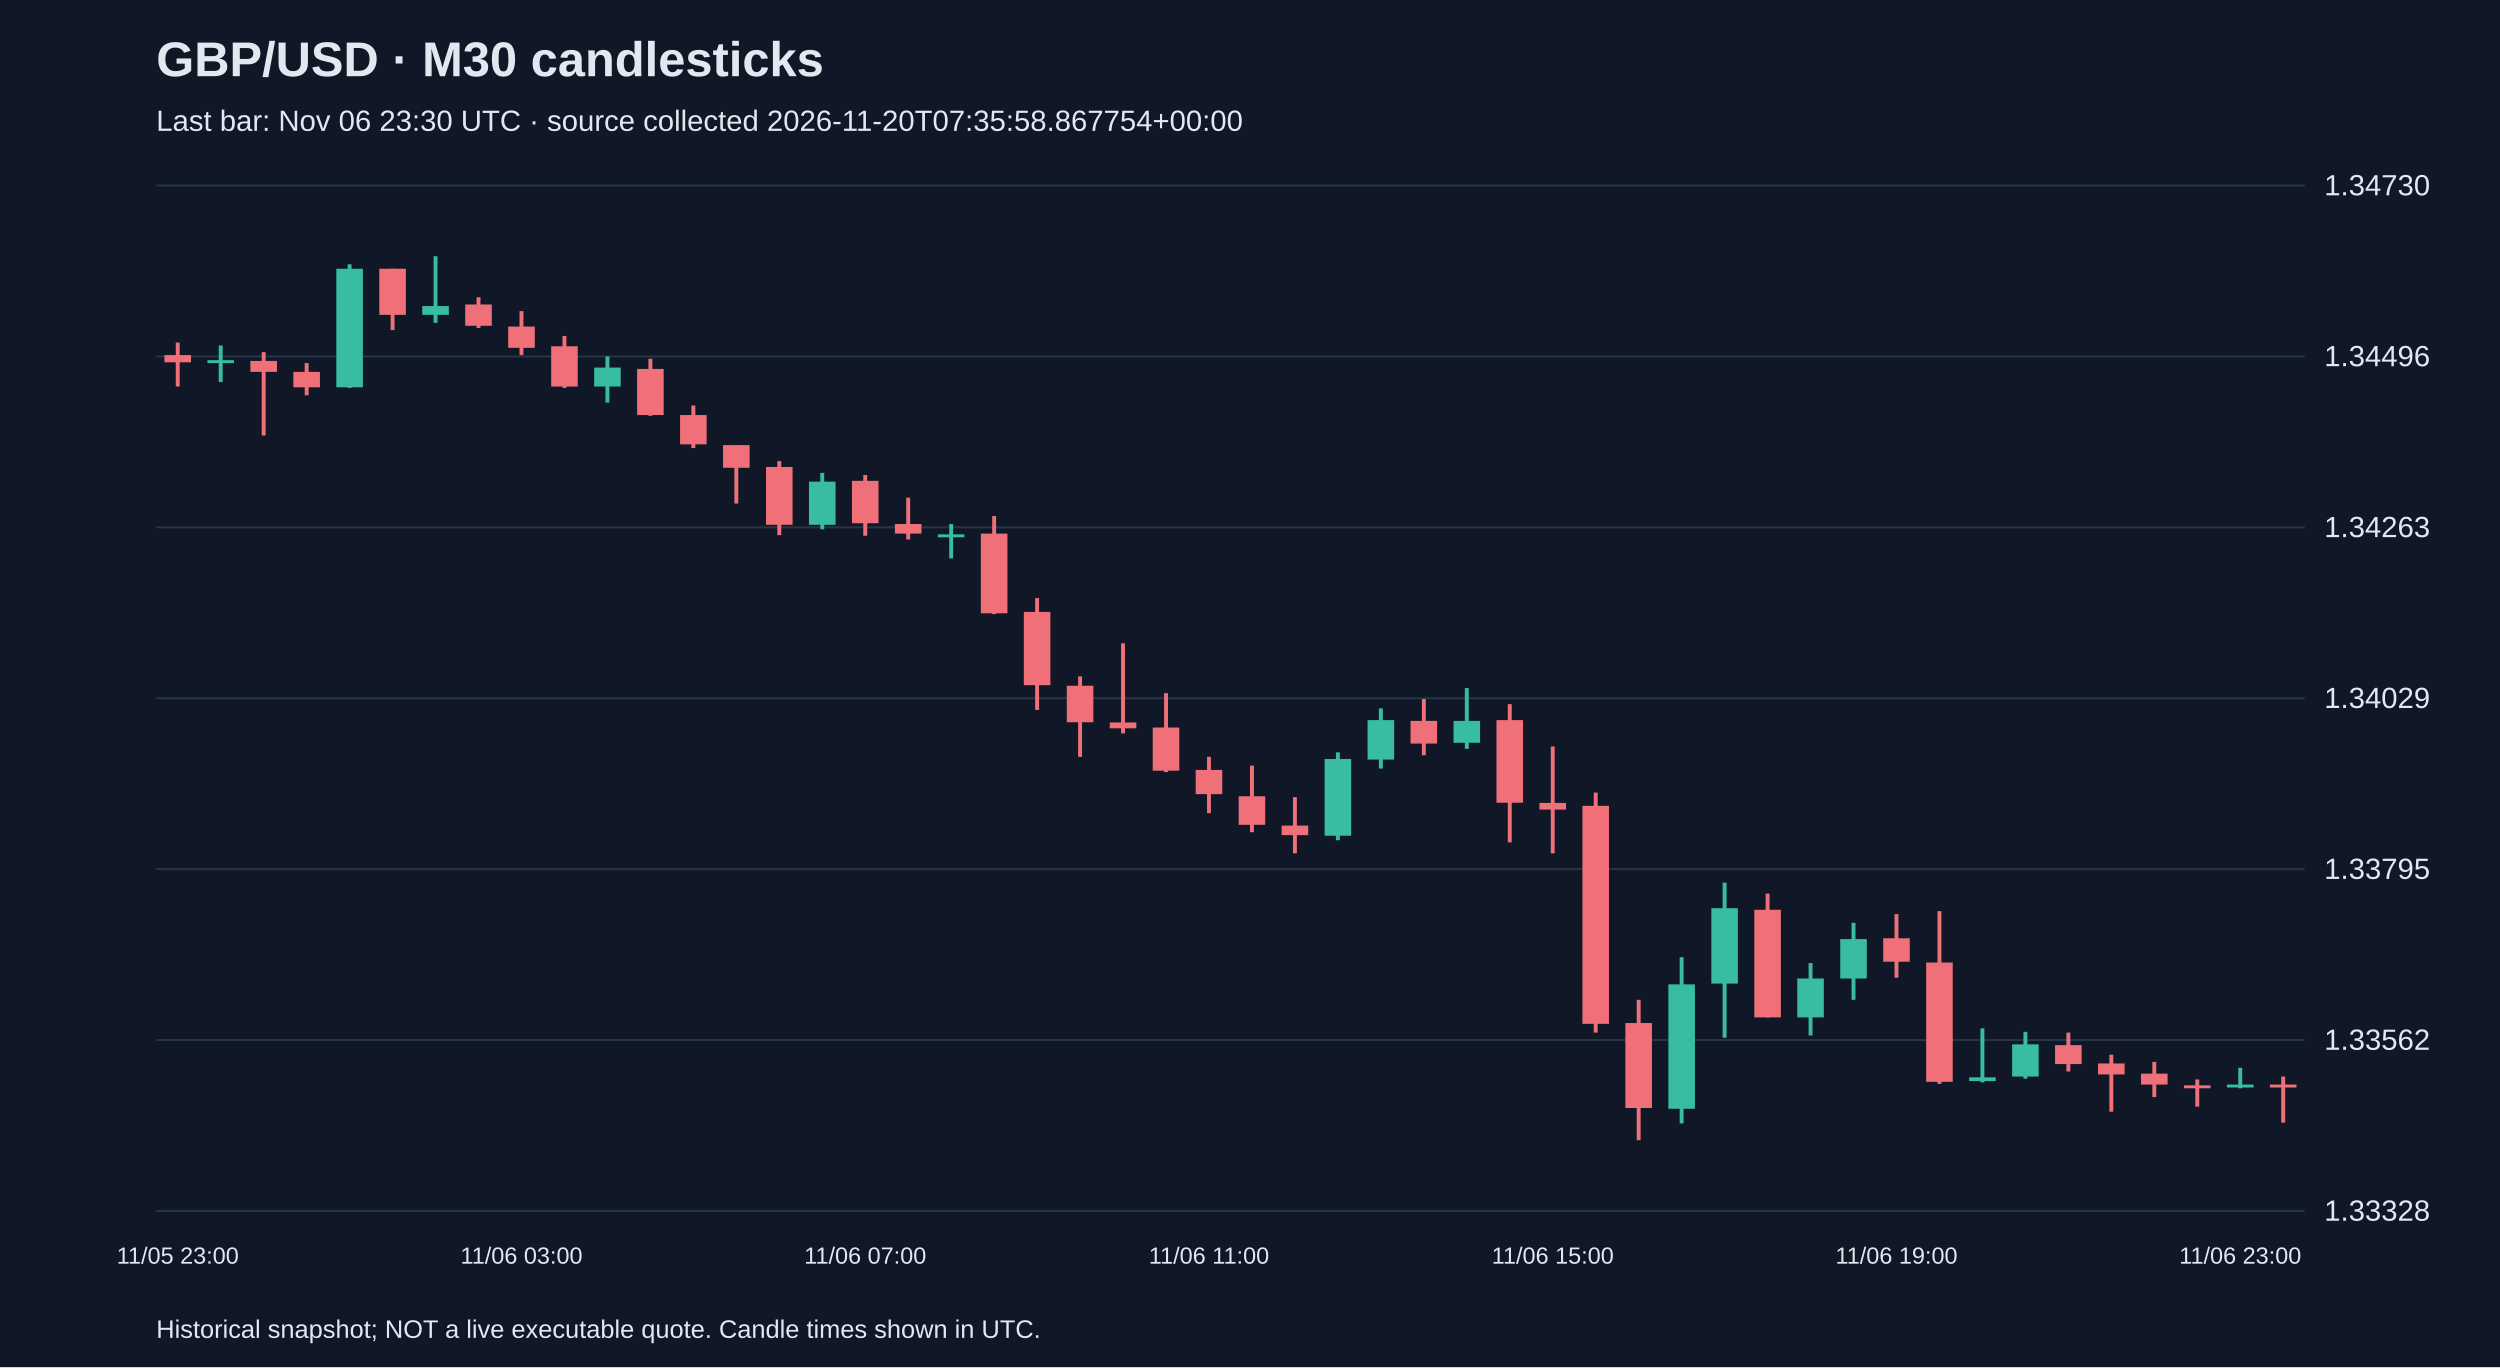
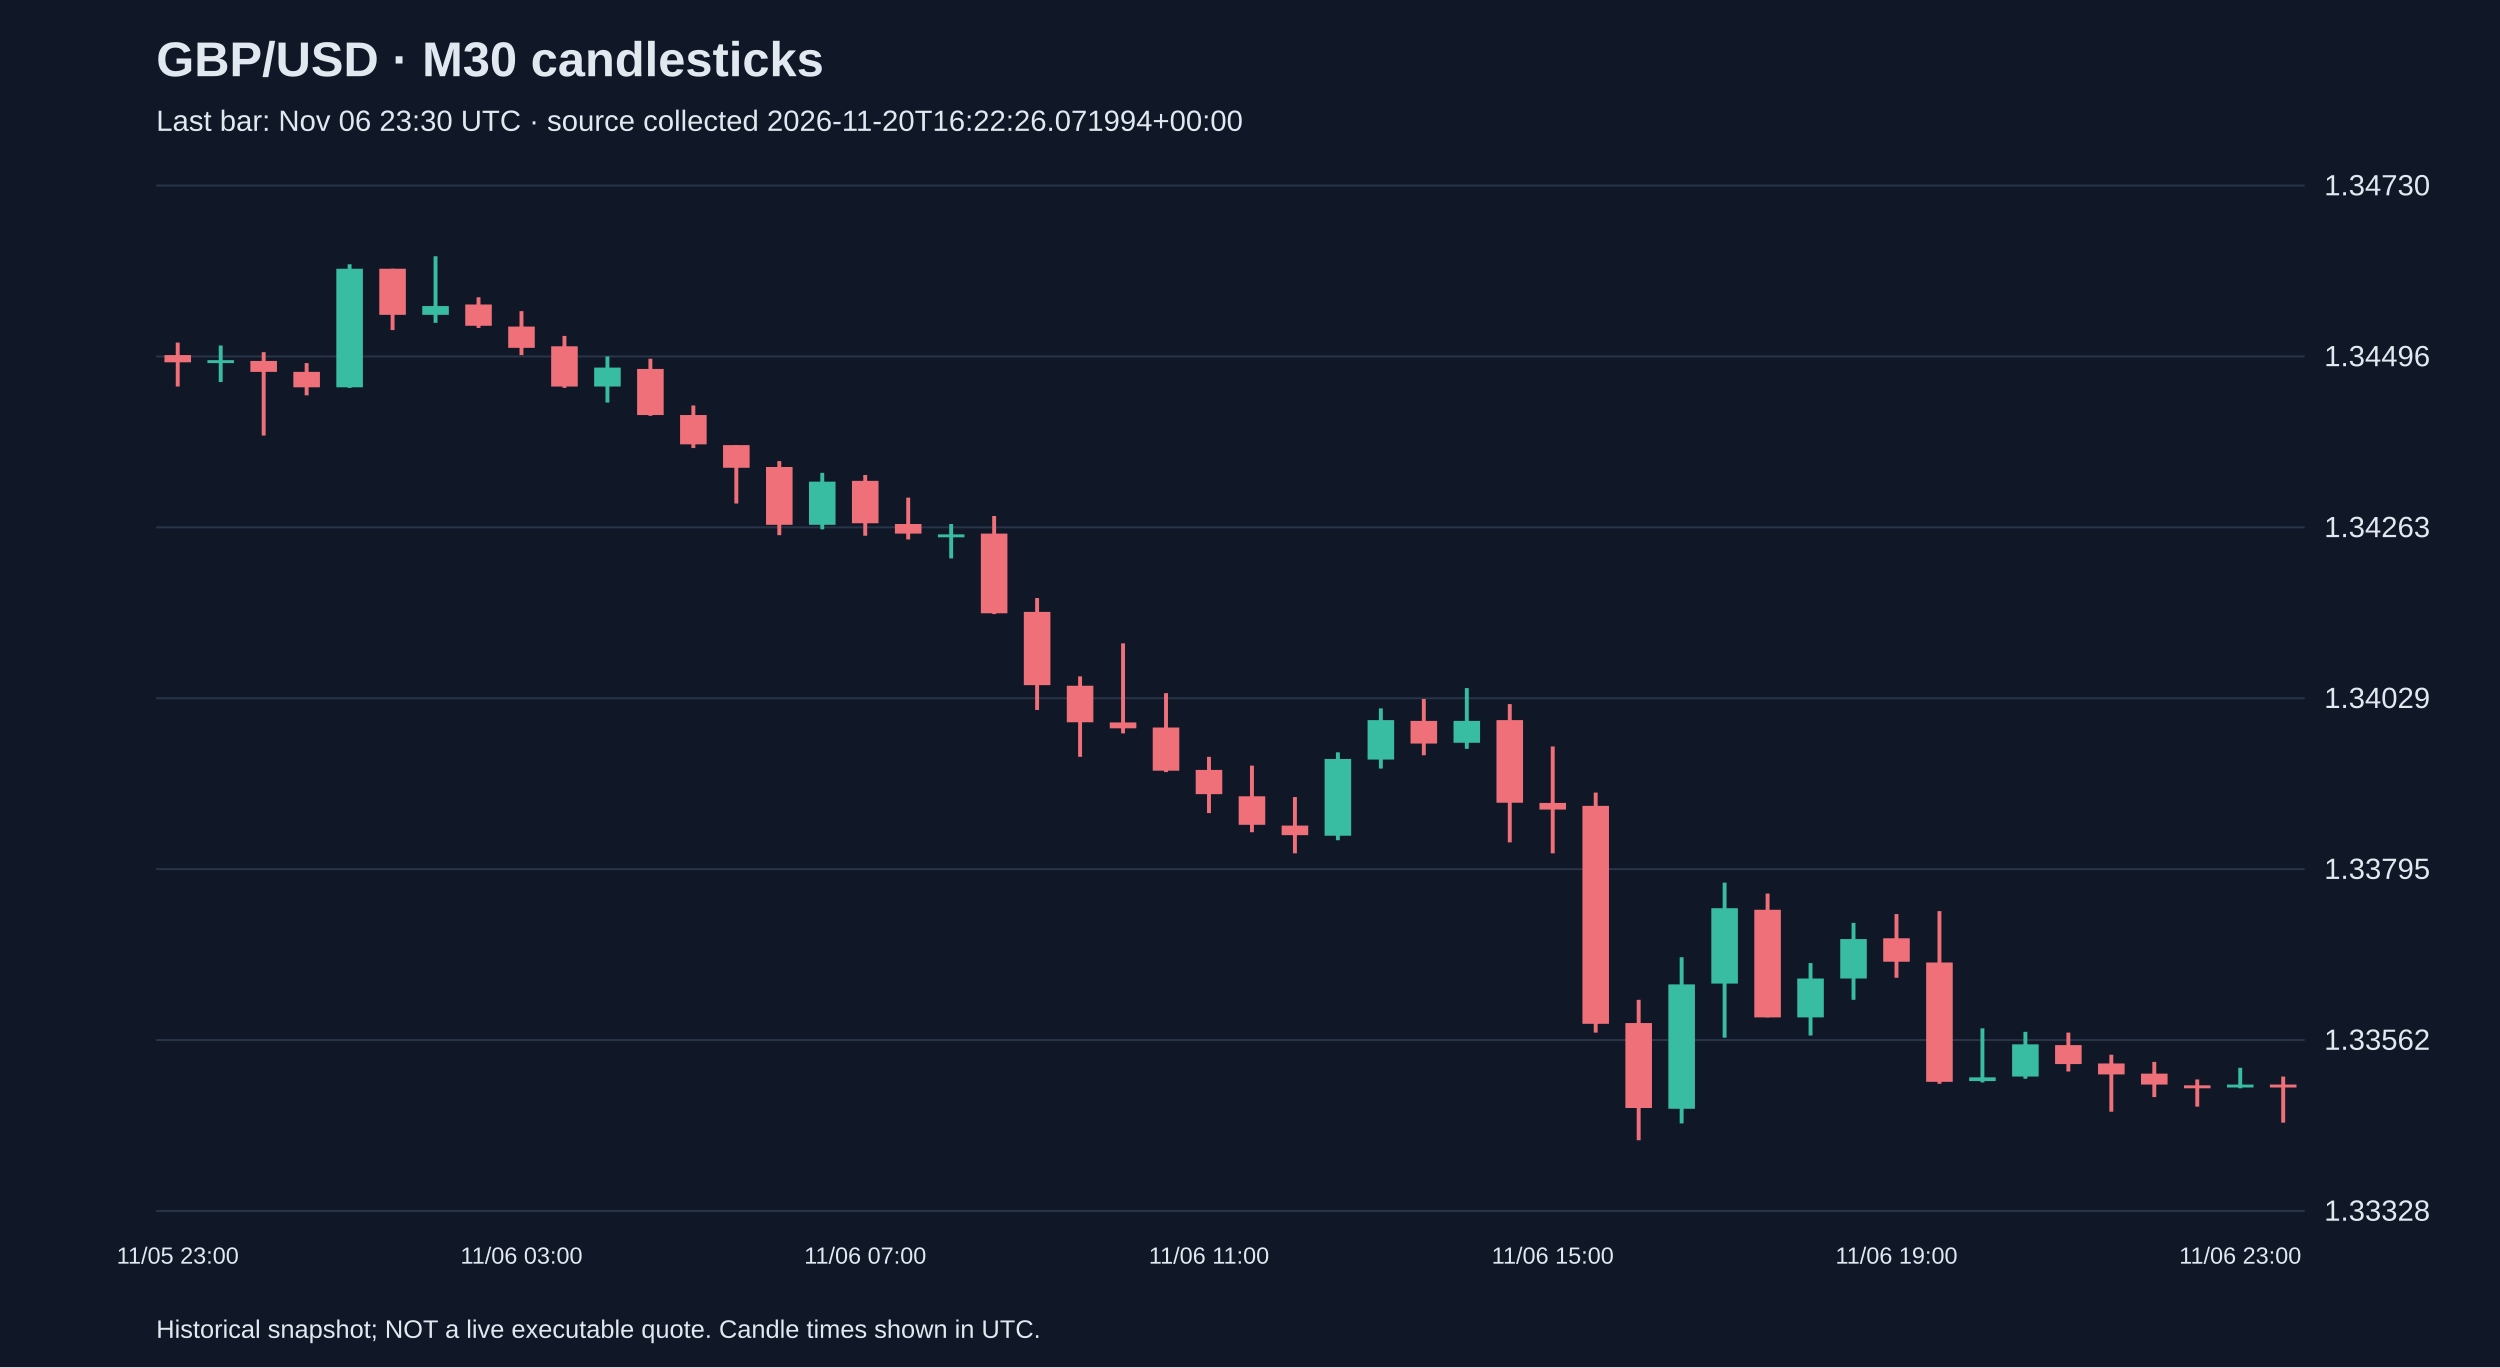
<svg xmlns="http://www.w3.org/2000/svg" viewBox="0 0 1280 700">
  <rect width="100%" height="100%" fill="#101827" />
  <style>text{font-family:Arial,sans-serif;fill:#e2e8f0}</style>
  <text x="80" y="39" font-size="25" font-weight="bold">GBP/USD · M30 candlesticks</text>
-   <text x="80" y="67" font-size="15" fill="#a6b1c5">Last bar: Nov 06 23:30 UTC · source collected 2026-11-20T07:35:58.867754+00:00</text>
+   <text x="80" y="67" font-size="15" fill="#a6b1c5">Last bar: Nov 06 23:30 UTC · source collected 2026-11-20T16:22:26.071994+00:00</text>
  <line x1="80" y1="620.0" x2="1180" y2="620.0" stroke="#283548" />
  <text x="1190" y="625.0" font-size="15">1.33328</text>
  <line x1="80" y1="532.5" x2="1180" y2="532.5" stroke="#283548" />
  <text x="1190" y="537.5" font-size="15">1.33562</text>
  <line x1="80" y1="445.0" x2="1180" y2="445.0" stroke="#283548" />
  <text x="1190" y="450.0" font-size="15">1.33795</text>
  <line x1="80" y1="357.5" x2="1180" y2="357.5" stroke="#283548" />
  <text x="1190" y="362.5" font-size="15">1.34029</text>
  <line x1="80" y1="270.0" x2="1180" y2="270.0" stroke="#283548" />
  <text x="1190" y="275.0" font-size="15">1.34263</text>
  <line x1="80" y1="182.5" x2="1180" y2="182.5" stroke="#283548" />
  <text x="1190" y="187.5" font-size="15">1.34496</text>
  <line x1="80" y1="95.0" x2="1180" y2="95.0" stroke="#283548" />
  <text x="1190" y="100.0" font-size="15">1.34730</text>
  <line x1="91.0" y1="175.4" x2="91.0" y2="197.9" stroke="#f07079" stroke-width="2" />
  <rect x="84.2" y="181.8" width="13.6" height="3.7" fill="#f07079" />
  <text x="91.0" y="647" text-anchor="middle" font-size="12">11/05 23:00</text>
  <line x1="113.0" y1="176.9" x2="113.0" y2="195.6" stroke="#38bca2" stroke-width="2" />
  <rect x="106.2" y="184.4" width="13.6" height="1.5" fill="#38bca2" />
  <line x1="135.0" y1="180.3" x2="135.0" y2="223.0" stroke="#f07079" stroke-width="2" />
  <rect x="128.2" y="184.8" width="13.6" height="5.6" fill="#f07079" />
  <line x1="157.0" y1="185.9" x2="157.0" y2="202.4" stroke="#f07079" stroke-width="2" />
  <rect x="150.2" y="190.4" width="13.6" height="7.9" fill="#f07079" />
  <line x1="179.0" y1="135.3" x2="179.0" y2="198.6" stroke="#38bca2" stroke-width="2" />
  <rect x="172.2" y="137.6" width="13.6" height="60.7" fill="#38bca2" />
  <line x1="201.0" y1="137.6" x2="201.0" y2="169.0" stroke="#f07079" stroke-width="2" />
  <rect x="194.2" y="137.6" width="13.6" height="23.6" fill="#f07079" />
  <line x1="223.0" y1="131.2" x2="223.0" y2="165.3" stroke="#38bca2" stroke-width="2" />
  <rect x="216.2" y="156.7" width="13.6" height="4.5" fill="#38bca2" />
  <line x1="245.0" y1="152.2" x2="245.0" y2="167.9" stroke="#f07079" stroke-width="2" />
  <rect x="238.2" y="155.9" width="13.6" height="10.9" fill="#f07079" />
  <line x1="267.0" y1="159.3" x2="267.0" y2="181.8" stroke="#f07079" stroke-width="2" />
  <rect x="260.2" y="167.2" width="13.6" height="10.9" fill="#f07079" />
  <text x="267.0" y="647" text-anchor="middle" font-size="12">11/06 03:00</text>
  <line x1="289.0" y1="172.0" x2="289.0" y2="198.6" stroke="#f07079" stroke-width="2" />
  <rect x="282.2" y="177.3" width="13.6" height="20.6" fill="#f07079" />
  <line x1="311.0" y1="182.5" x2="311.0" y2="206.1" stroke="#38bca2" stroke-width="2" />
  <rect x="304.2" y="188.2" width="13.6" height="9.7" fill="#38bca2" />
  <line x1="333.0" y1="183.7" x2="333.0" y2="212.9" stroke="#f07079" stroke-width="2" />
  <rect x="326.2" y="188.9" width="13.6" height="23.6" fill="#f07079" />
  <line x1="355.0" y1="207.6" x2="355.0" y2="229.4" stroke="#f07079" stroke-width="2" />
  <rect x="348.2" y="212.5" width="13.6" height="15.0" fill="#f07079" />
  <line x1="377.0" y1="227.9" x2="377.0" y2="257.8" stroke="#f07079" stroke-width="2" />
  <rect x="370.2" y="227.9" width="13.6" height="11.6" fill="#f07079" />
  <line x1="399.0" y1="236.1" x2="399.0" y2="274.0" stroke="#f07079" stroke-width="2" />
  <rect x="392.2" y="239.1" width="13.6" height="29.6" fill="#f07079" />
  <line x1="421.0" y1="242.1" x2="421.0" y2="271.0" stroke="#38bca2" stroke-width="2" />
  <rect x="414.2" y="246.6" width="13.6" height="22.1" fill="#38bca2" />
  <line x1="443.0" y1="243.2" x2="443.0" y2="274.3" stroke="#f07079" stroke-width="2" />
  <rect x="436.2" y="246.2" width="13.6" height="21.7" fill="#f07079" />
  <text x="443.0" y="647" text-anchor="middle" font-size="12">11/06 07:00</text>
  <line x1="465.0" y1="254.8" x2="465.0" y2="276.2" stroke="#f07079" stroke-width="2" />
  <rect x="458.2" y="268.3" width="13.6" height="4.9" fill="#f07079" />
  <line x1="487.0" y1="268.3" x2="487.0" y2="285.9" stroke="#38bca2" stroke-width="2" />
  <rect x="480.2" y="273.6" width="13.6" height="1.5" fill="#38bca2" />
  <line x1="509.0" y1="264.2" x2="509.0" y2="314.4" stroke="#f07079" stroke-width="2" />
  <rect x="502.2" y="273.2" width="13.6" height="40.8" fill="#f07079" />
  <line x1="531.0" y1="306.2" x2="531.0" y2="363.5" stroke="#f07079" stroke-width="2" />
  <rect x="524.2" y="313.3" width="13.6" height="37.5" fill="#f07079" />
  <line x1="553.0" y1="346.3" x2="553.0" y2="387.5" stroke="#f07079" stroke-width="2" />
  <rect x="546.2" y="351.1" width="13.6" height="18.7" fill="#f07079" />
  <line x1="575.0" y1="329.4" x2="575.0" y2="375.5" stroke="#f07079" stroke-width="2" />
  <rect x="568.2" y="369.9" width="13.6" height="3.0" fill="#f07079" />
  <line x1="597.0" y1="354.9" x2="597.0" y2="395.3" stroke="#f07079" stroke-width="2" />
  <rect x="590.2" y="372.5" width="13.6" height="22.1" fill="#f07079" />
  <line x1="619.0" y1="387.5" x2="619.0" y2="416.3" stroke="#f07079" stroke-width="2" />
  <rect x="612.2" y="394.2" width="13.6" height="12.4" fill="#f07079" />
  <text x="619.0" y="647" text-anchor="middle" font-size="12">11/06 11:00</text>
  <line x1="641.0" y1="392.0" x2="641.0" y2="426.1" stroke="#f07079" stroke-width="2" />
  <rect x="634.2" y="407.7" width="13.6" height="14.6" fill="#f07079" />
  <line x1="663.0" y1="408.1" x2="663.0" y2="436.9" stroke="#f07079" stroke-width="2" />
  <rect x="656.2" y="422.7" width="13.6" height="4.9" fill="#f07079" />
  <line x1="685.0" y1="385.2" x2="685.0" y2="430.2" stroke="#38bca2" stroke-width="2" />
  <rect x="678.2" y="388.6" width="13.6" height="39.3" fill="#38bca2" />
  <line x1="707.0" y1="362.7" x2="707.0" y2="393.5" stroke="#38bca2" stroke-width="2" />
  <rect x="700.2" y="368.7" width="13.6" height="20.2" fill="#38bca2" />
  <line x1="729.0" y1="357.9" x2="729.0" y2="386.7" stroke="#f07079" stroke-width="2" />
  <rect x="722.2" y="369.1" width="13.6" height="11.6" fill="#f07079" />
  <line x1="751.0" y1="352.3" x2="751.0" y2="383.4" stroke="#38bca2" stroke-width="2" />
  <rect x="744.2" y="369.1" width="13.6" height="11.2" fill="#38bca2" />
  <line x1="773.0" y1="360.5" x2="773.0" y2="431.3" stroke="#f07079" stroke-width="2" />
  <rect x="766.2" y="368.7" width="13.6" height="42.3" fill="#f07079" />
  <line x1="795.0" y1="382.2" x2="795.0" y2="436.9" stroke="#f07079" stroke-width="2" />
  <rect x="788.2" y="411.1" width="13.6" height="3.4" fill="#f07079" />
  <text x="795.0" y="647" text-anchor="middle" font-size="12">11/06 15:00</text>
  <line x1="817.0" y1="405.8" x2="817.0" y2="528.7" stroke="#f07079" stroke-width="2" />
  <rect x="810.2" y="412.6" width="13.6" height="111.6" fill="#f07079" />
  <line x1="839.0" y1="511.9" x2="839.0" y2="583.8" stroke="#f07079" stroke-width="2" />
  <rect x="832.2" y="523.8" width="13.6" height="43.5" fill="#f07079" />
  <line x1="861.0" y1="490.1" x2="861.0" y2="575.2" stroke="#38bca2" stroke-width="2" />
  <rect x="854.2" y="504.0" width="13.6" height="63.7" fill="#38bca2" />
  <line x1="883.0" y1="451.9" x2="883.0" y2="531.3" stroke="#38bca2" stroke-width="2" />
  <rect x="876.2" y="465.0" width="13.6" height="38.6" fill="#38bca2" />
  <line x1="905.0" y1="457.5" x2="905.0" y2="520.9" stroke="#f07079" stroke-width="2" />
  <rect x="898.2" y="465.8" width="13.6" height="55.1" fill="#f07079" />
  <line x1="927.0" y1="493.1" x2="927.0" y2="530.2" stroke="#38bca2" stroke-width="2" />
  <rect x="920.2" y="501.0" width="13.6" height="19.9" fill="#38bca2" />
  <line x1="949.0" y1="472.5" x2="949.0" y2="511.9" stroke="#38bca2" stroke-width="2" />
  <rect x="942.2" y="480.8" width="13.6" height="20.2" fill="#38bca2" />
  <line x1="971.0" y1="468.0" x2="971.0" y2="500.6" stroke="#f07079" stroke-width="2" />
  <rect x="964.2" y="480.4" width="13.6" height="12.0" fill="#f07079" />
  <text x="971.0" y="647" text-anchor="middle" font-size="12">11/06 19:00</text>
  <line x1="993.0" y1="466.5" x2="993.0" y2="554.9" stroke="#f07079" stroke-width="2" />
  <rect x="986.2" y="492.8" width="13.6" height="61.1" fill="#f07079" />
  <line x1="1015.0" y1="526.5" x2="1015.0" y2="554.2" stroke="#38bca2" stroke-width="2" />
  <rect x="1008.2" y="551.6" width="13.6" height="1.9" fill="#38bca2" />
  <line x1="1037.0" y1="528.3" x2="1037.0" y2="552.3" stroke="#38bca2" stroke-width="2" />
  <rect x="1030.2" y="534.7" width="13.6" height="16.5" fill="#38bca2" />
  <line x1="1059.0" y1="528.7" x2="1059.0" y2="548.6" stroke="#f07079" stroke-width="2" />
  <rect x="1052.2" y="535.1" width="13.6" height="9.7" fill="#f07079" />
  <line x1="1081.0" y1="540.0" x2="1081.0" y2="569.2" stroke="#f07079" stroke-width="2" />
  <rect x="1074.2" y="544.5" width="13.6" height="5.6" fill="#f07079" />
  <line x1="1103.0" y1="543.7" x2="1103.0" y2="561.7" stroke="#f07079" stroke-width="2" />
  <rect x="1096.2" y="549.7" width="13.6" height="5.6" fill="#f07079" />
  <line x1="1125.0" y1="552.7" x2="1125.0" y2="566.6" stroke="#f07079" stroke-width="2" />
  <rect x="1118.2" y="555.7" width="13.6" height="1.5" fill="#f07079" />
  <line x1="1147.0" y1="546.7" x2="1147.0" y2="557.2" stroke="#38bca2" stroke-width="2" />
  <rect x="1140.2" y="555.3" width="13.6" height="1.5" fill="#38bca2" />
  <text x="1147.0" y="647" text-anchor="middle" font-size="12">11/06 23:00</text>
  <line x1="1169.0" y1="551.2" x2="1169.0" y2="574.8" stroke="#f07079" stroke-width="2" />
  <rect x="1162.2" y="555.3" width="13.6" height="1.5" fill="#f07079" />
  <text x="80" y="685" font-size="13">Historical snapshot; NOT a live executable quote. Candle times shown in UTC.</text>
</svg>
